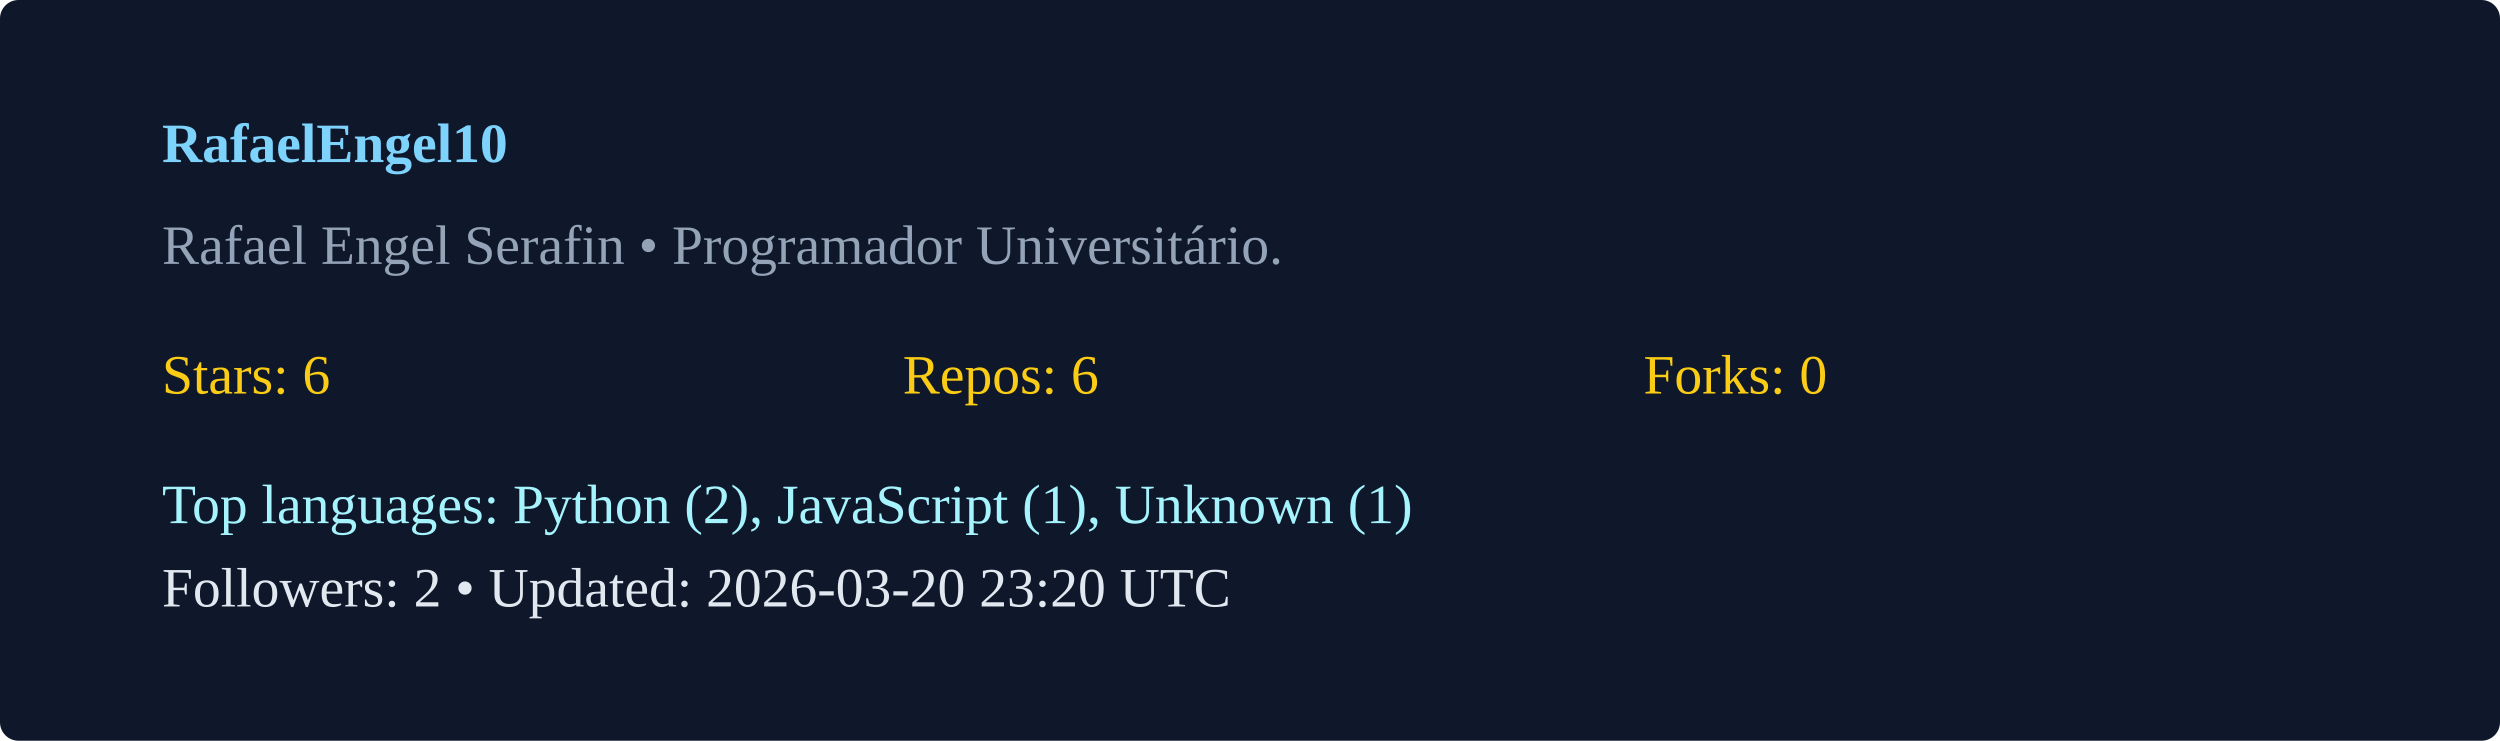
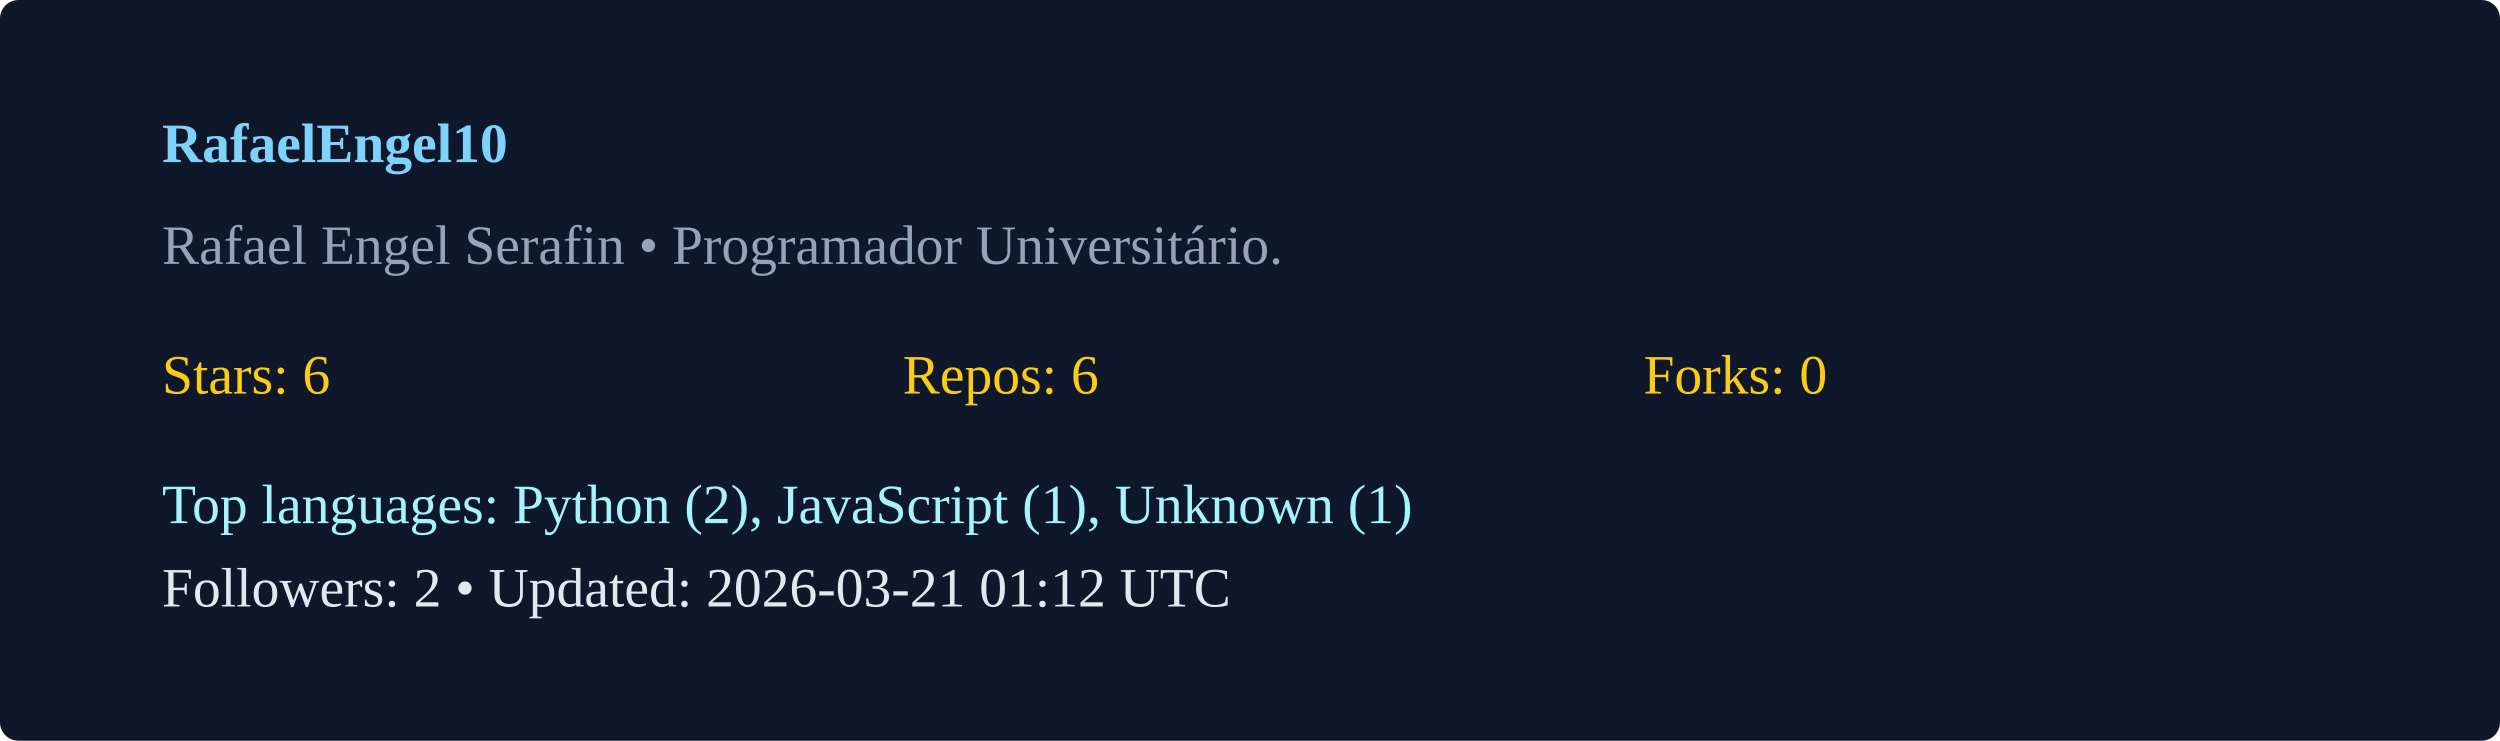
<svg xmlns="http://www.w3.org/2000/svg" width="540" height="160" viewBox="0 0 540 160">
  <rect width="100%" height="100%" rx="4" fill="#0f172a" />
  <g transform="translate(35,35)">
    <text x="0" y="0" fill="#7dd3fc" font-weight="600">RafaelEngel10</text>
    <text x="0" y="22" fill="#94a3b8">Rafael Engel Serafin  • Programador Universitário. </text>
    <g transform="translate(0,50)">
      <text x="0" y="0" fill="#facc15">Stars: 6</text>
      <text x="160" y="0" fill="#facc15">Repos: 6</text>
      <text x="320" y="0" fill="#facc15">Forks: 0</text>
      <text x="0" y="28" fill="#a5f3fc">Top languages: Python (2), JavaScript (1), Unknown (1)</text>
-       <text x="0" y="46" fill="#e2e8f0">Followers: 2 • Updated: 2026-03-20 23:20 UTC</text>
+       <text x="0" y="46" fill="#e2e8f0">Followers: 2 • Updated: 2026-03-21 01:12 UTC</text>
    </g>
  </g>
</svg>
